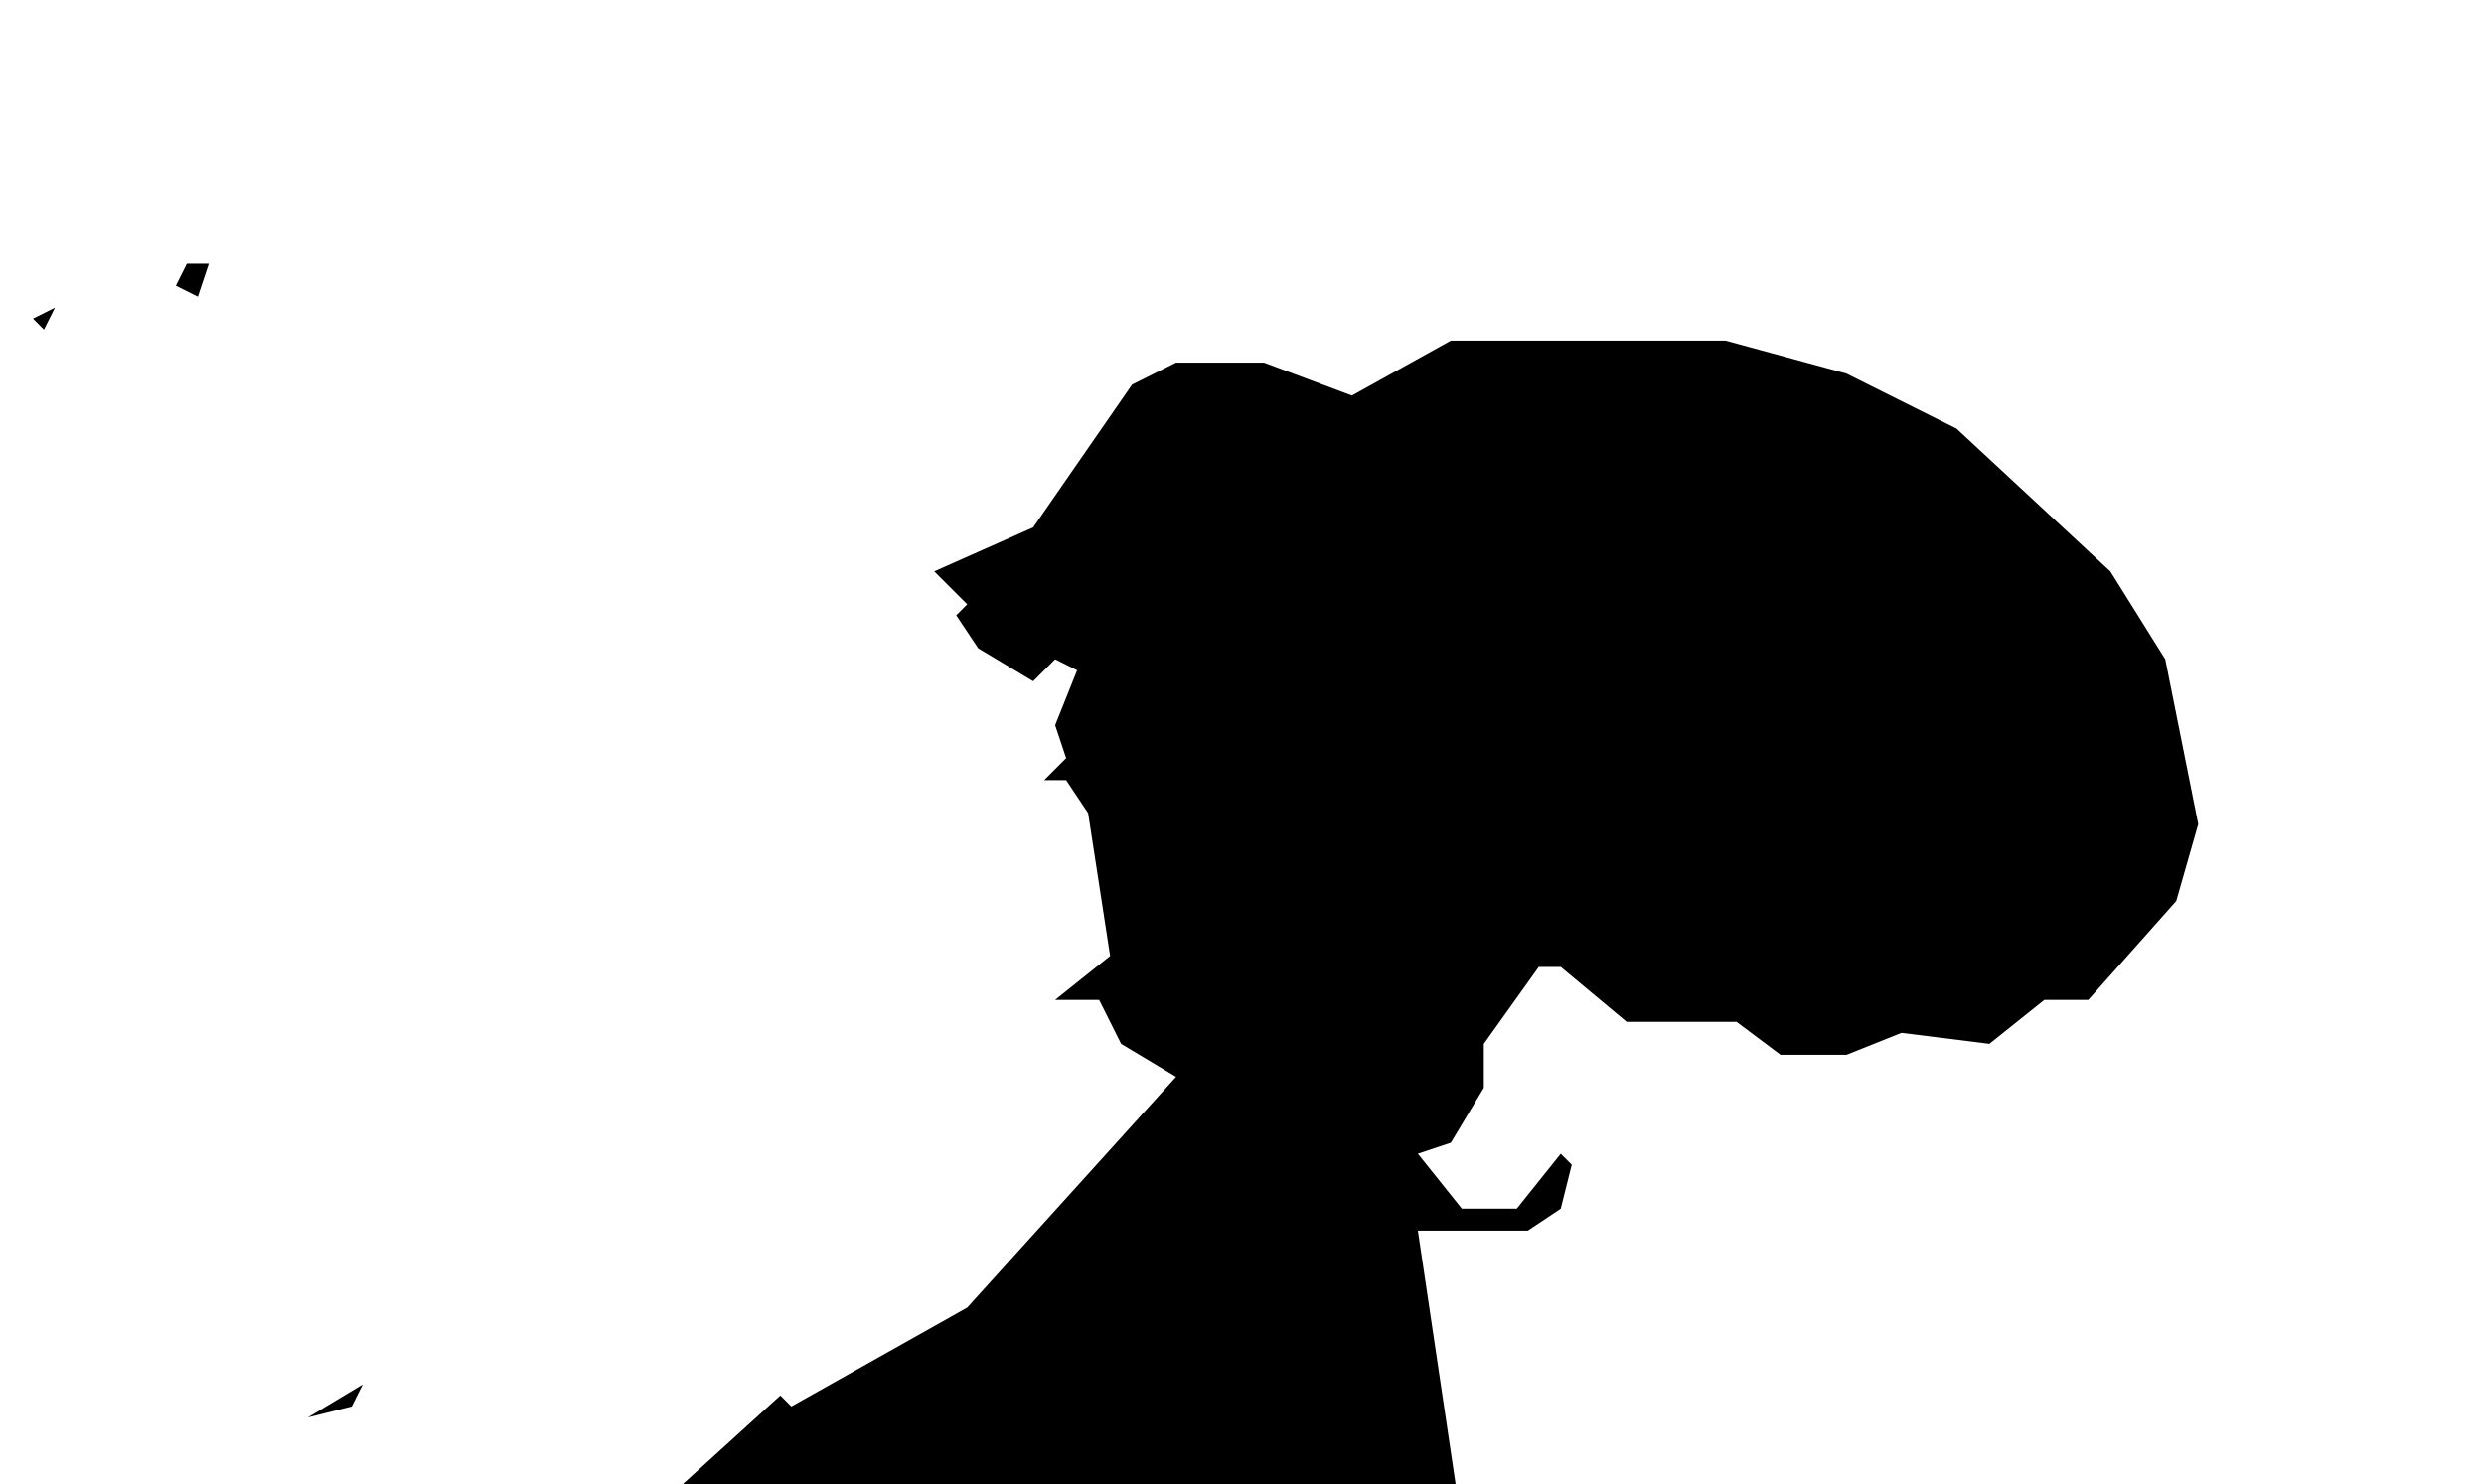
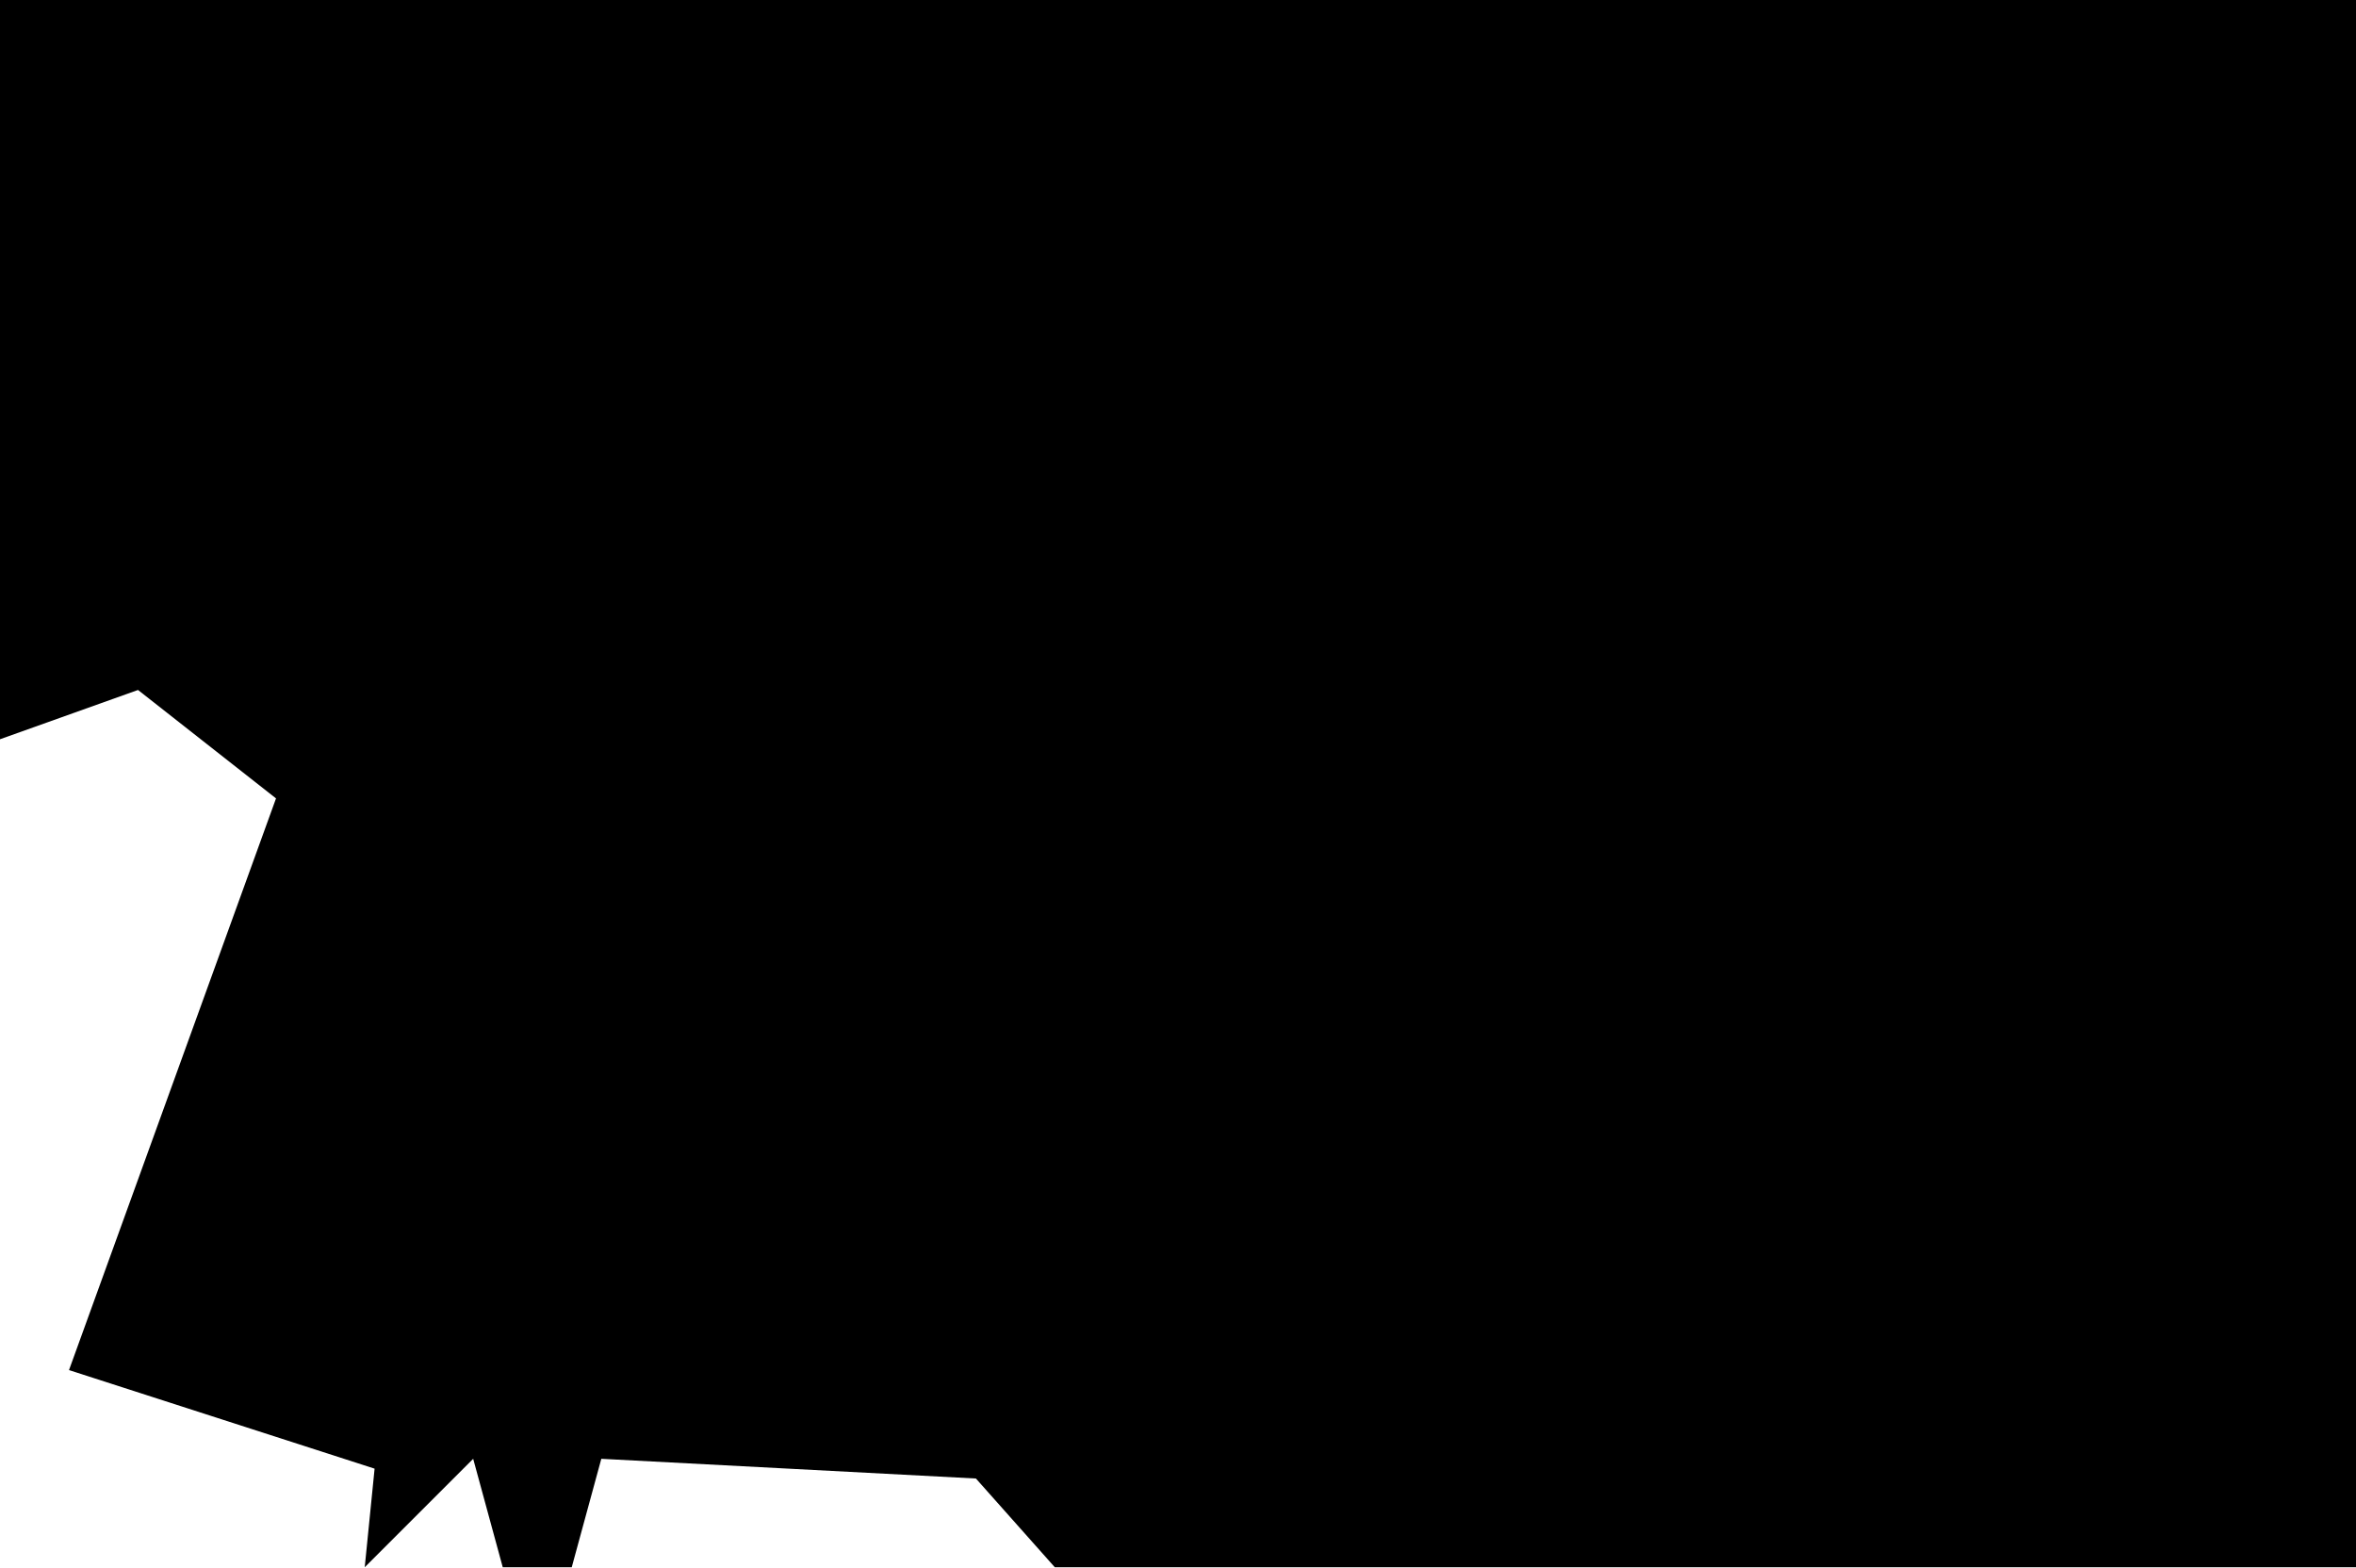
<svg xmlns="http://www.w3.org/2000/svg">
-   <polygon points="235,146 239,147" fill="black" />
-   <polygon points="5,146 1,147" fill="black" />
-   <polygon points="33,126 28,129 32,128" fill="black" />
-   <polygon points="229,124 226,125 227,130 229,128" fill="black" />
-   <polygon points="19,124 23,124" fill="black" />
-   <polygon points="10,121 8,122" fill="black" />
-   <polygon points="165,100" fill="black" />
-   <polygon points="9,99 7,101" fill="black" />
-   <polygon points="20,86 16,89" fill="black" />
-   <polygon points="20,51" fill="black" />
-   <polygon points="74,47 76,49" fill="black" />
-   <polygon points="31,33 29,33" fill="black" />
-   <polygon points="192,52 178,39 168,34 157,31 132,31 123,36 115,33 107,33 103,35 94,48 85,52 88,55 87,56 89,59 94,62 96,60 98,61 96,66 97,69 95,71 97,71 99,74 101,87 96,91 100,91 102,95 107,98 88,119 72,128 71,127 60,137 60,140 56,143 57,148 62,151 69,159 136,159 129,112 139,112 142,110 143,106 142,105 138,110 133,110 129,105 132,104 135,99 135,95 140,88 142,88 148,93 158,93 162,96 168,96 173,94 181,95 186,91 190,91 198,82 200,75 197,60" fill="black" />
-   <polygon points="5,28 3,29 4,30" fill="black" />
-   <polygon points="116,26 118,26" fill="black" />
-   <polygon points="48,25" fill="black" />
-   <polygon points="19,24 17,24 16,26 18,27" fill="black" />
-   <polygon points="91,23" fill="black" />
-   <polygon points="62,11" fill="black" />
-   <polygon points="141,9 140,11" fill="black" />
-   <polygon points="148,6 149,9" fill="black" />
-   <polygon points="59,6" fill="black" />
-   <polygon points="29,2 31,2" fill="black" />
-   <polygon points="220,0 218,1" fill="black" />
+   <polygon points="0,0 0,75 14,70 28,81 7,139 38,149 37,159 48,148 51,159 58,159 61,148 99,150 107,159 239,159 239,0" fill="black" />
</svg>
